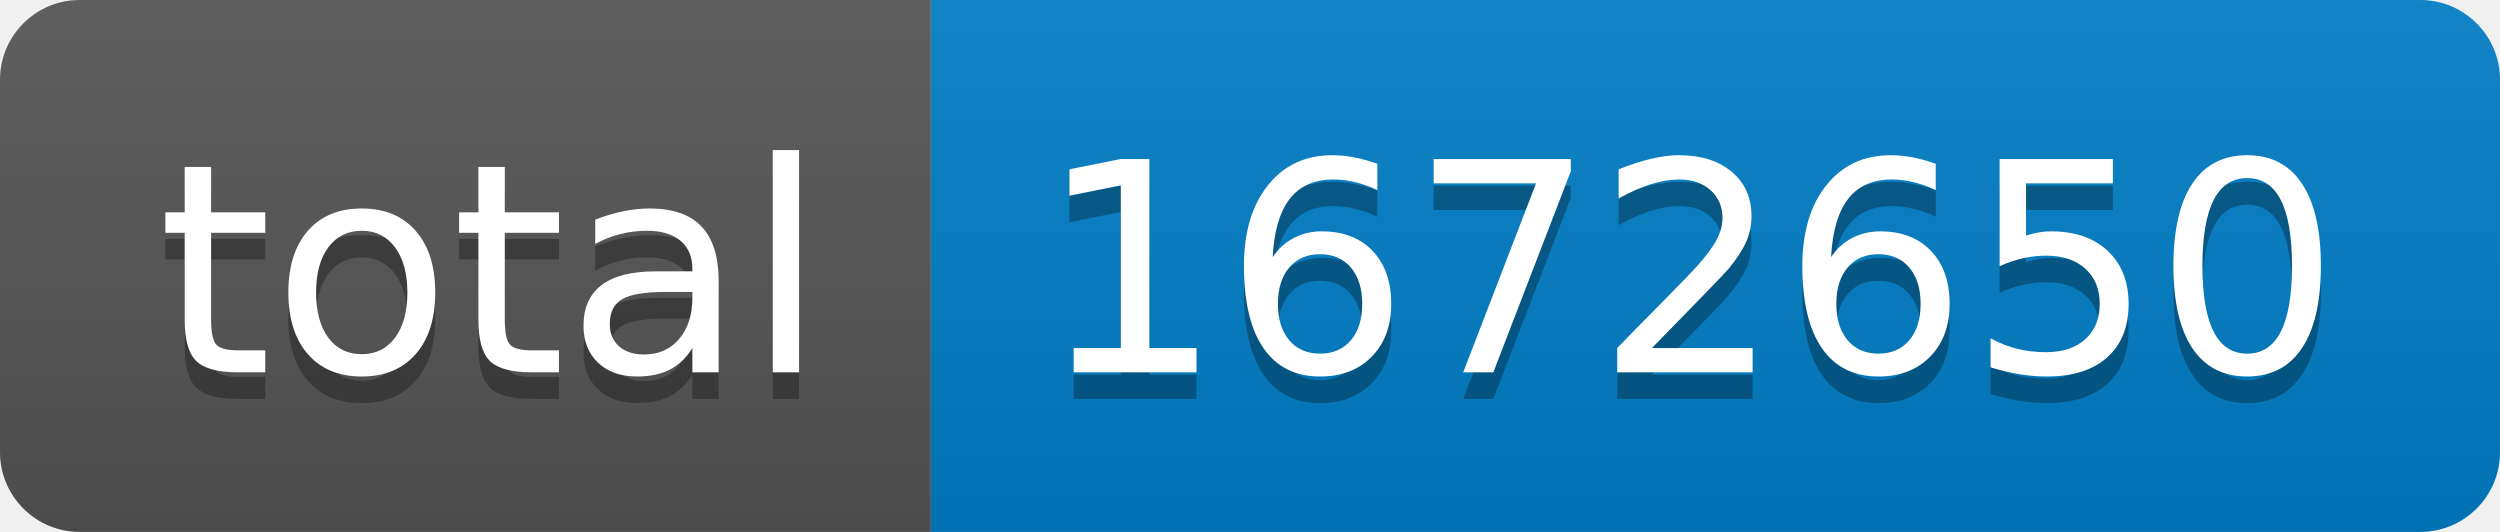
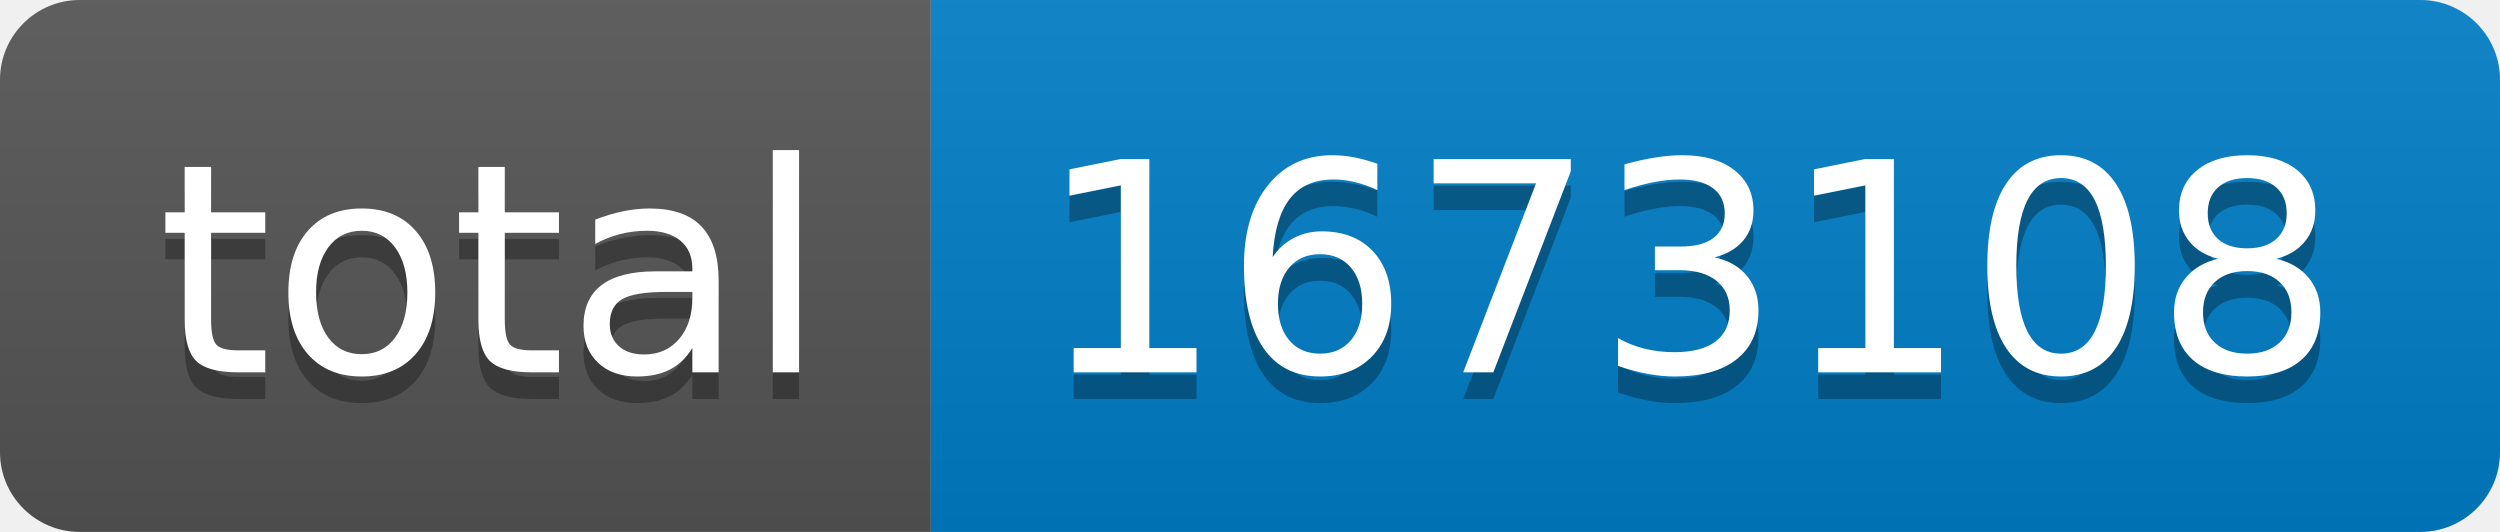
- <svg xmlns="http://www.w3.org/2000/svg" width="94" height="20" role="img" aria-label="total: 1672650">
+ <svg xmlns="http://www.w3.org/2000/svg" width="94" height="20" role="img" aria-label="total: 1673108">
  <linearGradient id="s" x2="0" y2="100%">
    <stop offset="0" stop-color="#bbb" stop-opacity=".1" />
    <stop offset="1" stop-opacity=".1" />
  </linearGradient>
  <clipPath id="r">
    <rect width="94" height="20" rx="3" fill="#fff" />
  </clipPath>
  <g clip-path="url(#r)">
    <rect width="35" height="20" fill="#555" />
    <rect x="35" width="59" height="20" fill="#007ec6" />
    <rect width="94" height="20" fill="url(#s)" />
  </g>
  <g fill="#fff" text-anchor="middle" font-family="Verdana,Geneva,DejaVu Sans,sans-serif" text-rendering="geometricPrecision" font-size="110">
    <text aria-hidden="true" x="185" y="150" fill="#010101" fill-opacity=".3" transform="scale(.1)" textLength="250">total</text>
    <text x="185" y="140" transform="scale(.1)" fill="#fff" textLength="250">total</text>
-     <text aria-hidden="true" x="635" y="150" fill="#010101" fill-opacity=".3" transform="scale(.1)" textLength="490">1672650</text>
-     <text x="635" y="140" transform="scale(.1)" fill="#fff" textLength="490">1672650</text>
+     <text aria-hidden="true" x="635" y="150" fill="#010101" fill-opacity=".3" transform="scale(.1)" textLength="490">1673108</text>
+     <text x="635" y="140" transform="scale(.1)" fill="#fff" textLength="490">1673108</text>
  </g>
</svg>
